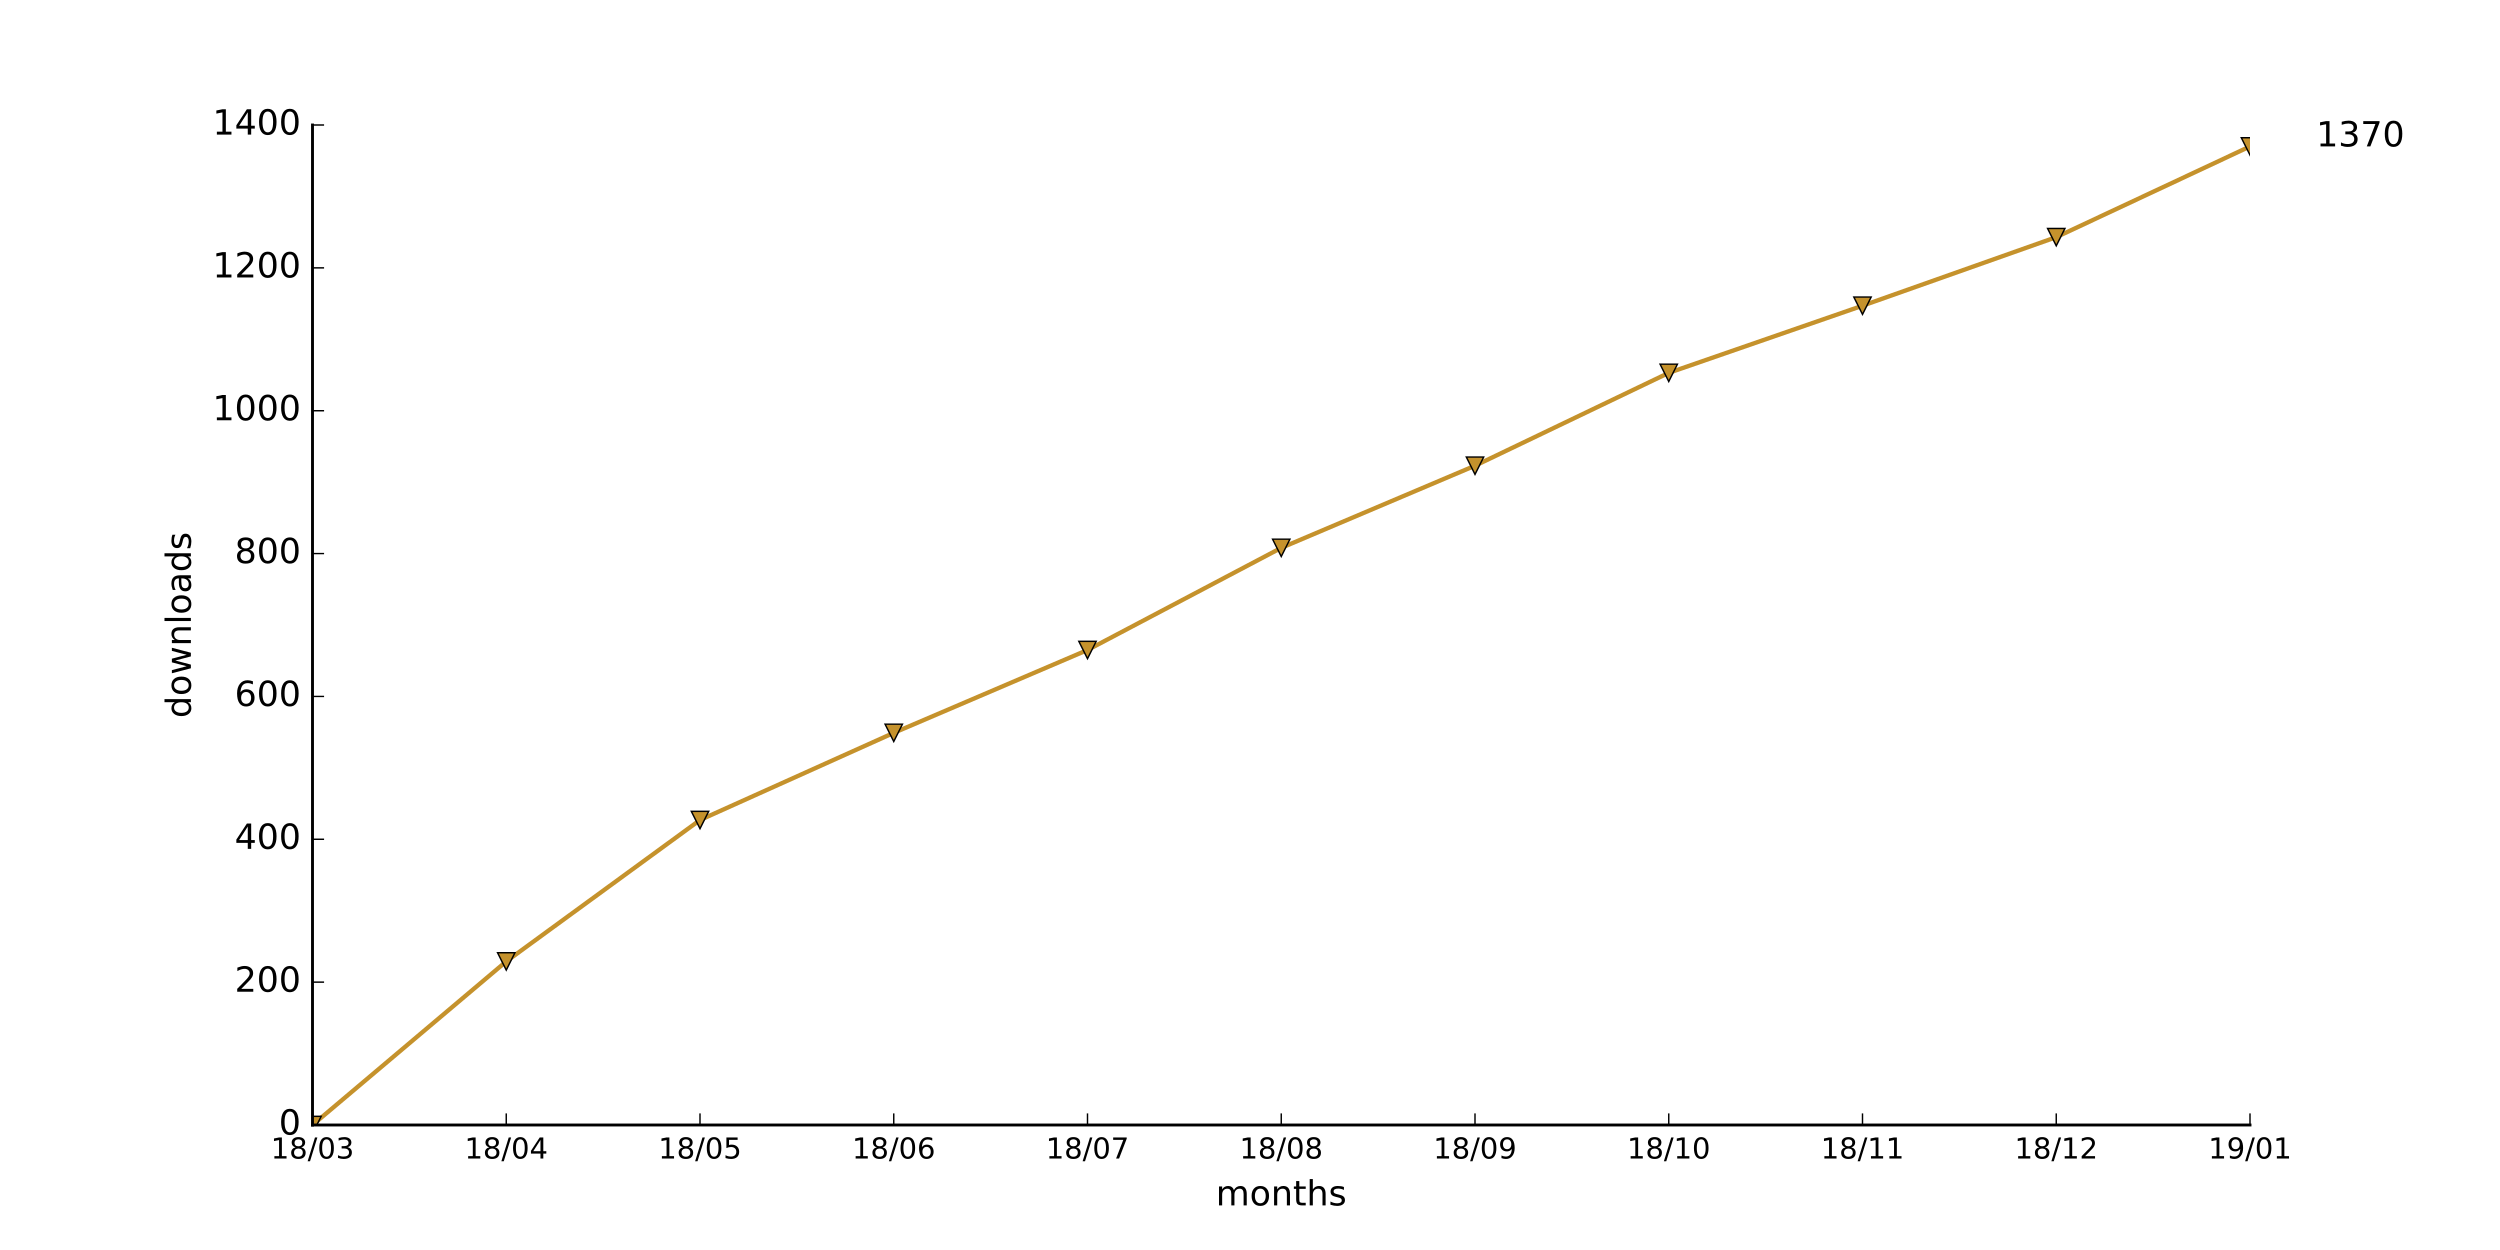
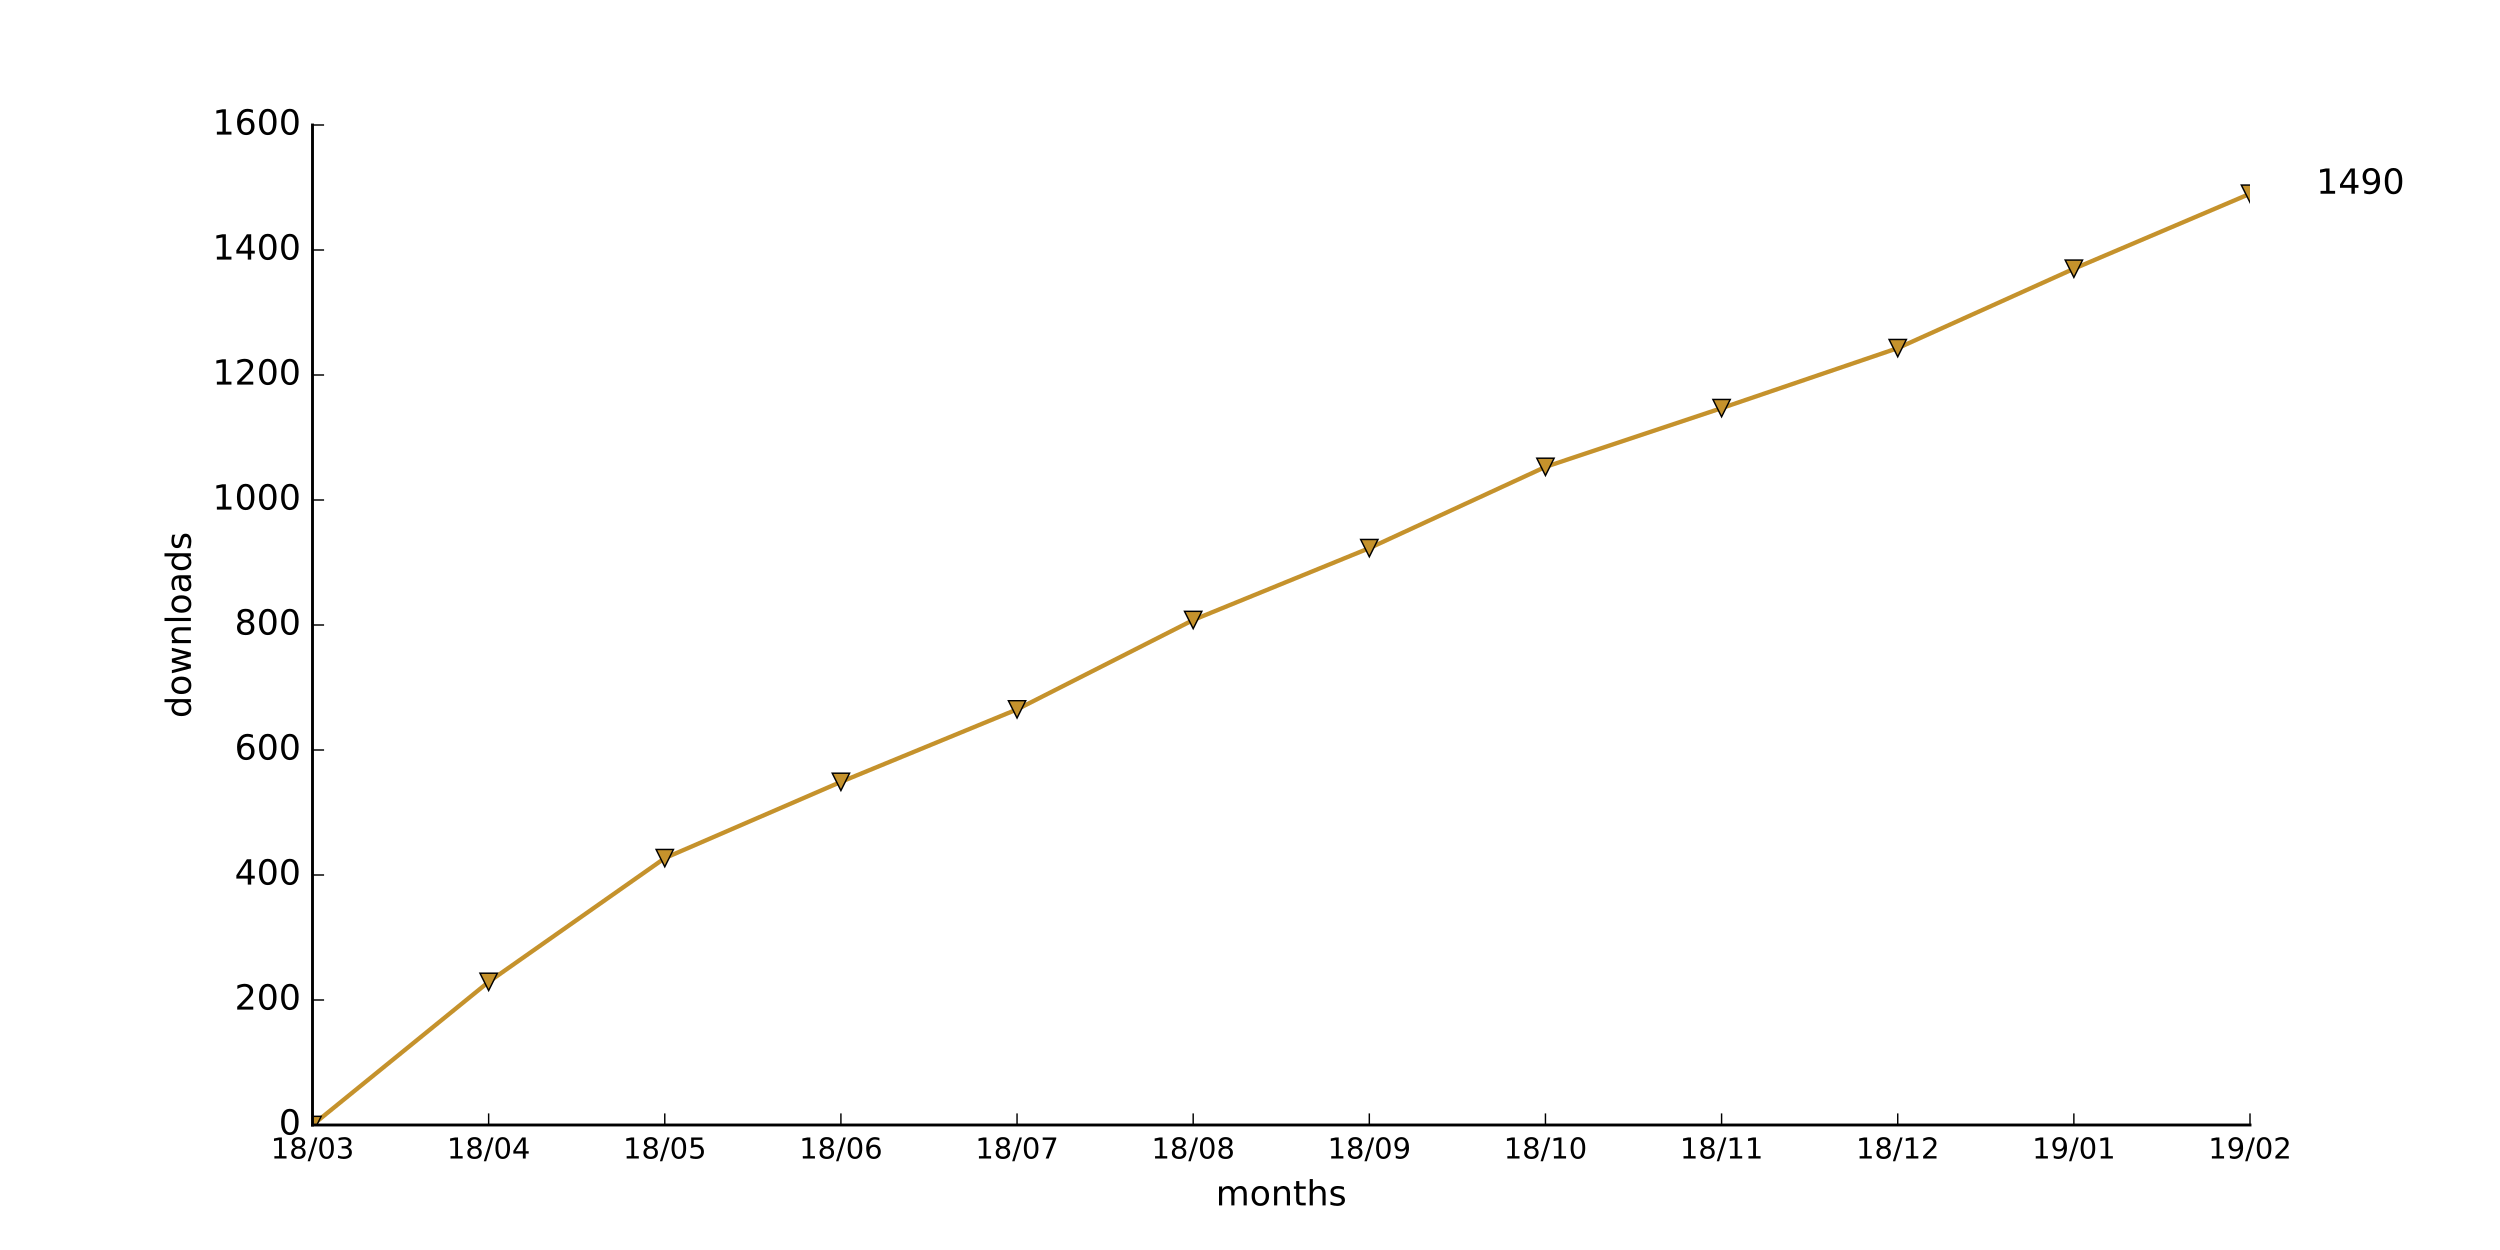
<svg xmlns="http://www.w3.org/2000/svg" xmlns:xlink="http://www.w3.org/1999/xlink" height="432pt" version="1.1" viewBox="0 0 864 432" width="864pt">
  <defs>
    <style type="text/css">
*{stroke-linecap:butt;stroke-linejoin:round;stroke-miterlimit:100000;}
  </style>
  </defs>
  <g id="figure_1">
    <g id="patch_1">
      <path d="M 0 432  L 864 432  L 864 0  L 0 0  z " style="fill:#ffffff;" />
    </g>
    <g id="axes_1">
      <g id="patch_2">
        <path d="M 108 388.8  L 777.6 388.8  L 777.6 43.2  L 108 43.2  z " style="fill:#ffffff;" />
      </g>
      <g id="line2d_1">
-         <path clip-path="url(#pe9175f71f0)" d="M 108 388.8  L 174.96 332.27  L 241.92 283.392  L 308.88 253.275  L 375.84 224.64  L 442.8 189.339  L 509.76 160.951  L 576.72 128.859  L 643.68 105.655  L 710.64 81.957  L 777.6 50.606  " style="fill:none;stroke:#c5922c;stroke-linecap:square;stroke-width:1.5;" />
+         <path clip-path="url(#pe2cbc899e2)" d="M 108 388.8  L 168.873 339.336  L 229.745 296.568  L 290.618 270.216  L 351.491 245.16  L 412.364 214.272  L 473.236 189.432  L 534.109 161.352  L 594.982 141.048  L 655.855 120.312  L 716.727 92.88  L 777.6 66.96  " style="fill:none;stroke:#c5922c;stroke-linecap:square;stroke-width:1.5;" />
      </g>
      <g id="line2d_2">
        <defs>
-           <path d="M -0 3  L 3 -3  L -3 -3  z " id="m33b2c212a0" style="stroke:#000000;stroke-linejoin:miter;stroke-width:0.5;" />
+           <path d="M -0 3  L 3 -3  L -3 -3  z " id="m6bf1499982" style="stroke:#000000;stroke-linejoin:miter;stroke-width:0.5;" />
        </defs>
-         <g clip-path="url(#pe9175f71f0)">
-           <use style="fill:#c5922c;stroke:#000000;stroke-linejoin:miter;stroke-width:0.5;" x="108.0" xlink:href="#m33b2c212a0" y="388.8" />
-           <use style="fill:#c5922c;stroke:#000000;stroke-linejoin:miter;stroke-width:0.5;" x="174.96" xlink:href="#m33b2c212a0" y="332.27" />
-           <use style="fill:#c5922c;stroke:#000000;stroke-linejoin:miter;stroke-width:0.5;" x="241.92" xlink:href="#m33b2c212a0" y="283.392" />
-           <use style="fill:#c5922c;stroke:#000000;stroke-linejoin:miter;stroke-width:0.5;" x="308.88" xlink:href="#m33b2c212a0" y="253.275" />
-           <use style="fill:#c5922c;stroke:#000000;stroke-linejoin:miter;stroke-width:0.5;" x="375.84" xlink:href="#m33b2c212a0" y="224.64" />
-           <use style="fill:#c5922c;stroke:#000000;stroke-linejoin:miter;stroke-width:0.5;" x="442.8" xlink:href="#m33b2c212a0" y="189.339" />
-           <use style="fill:#c5922c;stroke:#000000;stroke-linejoin:miter;stroke-width:0.5;" x="509.76" xlink:href="#m33b2c212a0" y="160.951" />
-           <use style="fill:#c5922c;stroke:#000000;stroke-linejoin:miter;stroke-width:0.5;" x="576.72" xlink:href="#m33b2c212a0" y="128.859" />
-           <use style="fill:#c5922c;stroke:#000000;stroke-linejoin:miter;stroke-width:0.5;" x="643.68" xlink:href="#m33b2c212a0" y="105.655" />
-           <use style="fill:#c5922c;stroke:#000000;stroke-linejoin:miter;stroke-width:0.5;" x="710.64" xlink:href="#m33b2c212a0" y="81.957" />
-           <use style="fill:#c5922c;stroke:#000000;stroke-linejoin:miter;stroke-width:0.5;" x="777.6" xlink:href="#m33b2c212a0" y="50.606" />
+         <g clip-path="url(#pe2cbc899e2)">
+           <use style="fill:#c5922c;stroke:#000000;stroke-linejoin:miter;stroke-width:0.5;" x="108.0" xlink:href="#m6bf1499982" y="388.8" />
+           <use style="fill:#c5922c;stroke:#000000;stroke-linejoin:miter;stroke-width:0.5;" x="168.873" xlink:href="#m6bf1499982" y="339.336" />
+           <use style="fill:#c5922c;stroke:#000000;stroke-linejoin:miter;stroke-width:0.5;" x="229.745" xlink:href="#m6bf1499982" y="296.568" />
+           <use style="fill:#c5922c;stroke:#000000;stroke-linejoin:miter;stroke-width:0.5;" x="290.618" xlink:href="#m6bf1499982" y="270.216" />
+           <use style="fill:#c5922c;stroke:#000000;stroke-linejoin:miter;stroke-width:0.5;" x="351.491" xlink:href="#m6bf1499982" y="245.16" />
+           <use style="fill:#c5922c;stroke:#000000;stroke-linejoin:miter;stroke-width:0.5;" x="412.364" xlink:href="#m6bf1499982" y="214.272" />
+           <use style="fill:#c5922c;stroke:#000000;stroke-linejoin:miter;stroke-width:0.5;" x="473.236" xlink:href="#m6bf1499982" y="189.432" />
+           <use style="fill:#c5922c;stroke:#000000;stroke-linejoin:miter;stroke-width:0.5;" x="534.109" xlink:href="#m6bf1499982" y="161.352" />
+           <use style="fill:#c5922c;stroke:#000000;stroke-linejoin:miter;stroke-width:0.5;" x="594.982" xlink:href="#m6bf1499982" y="141.048" />
+           <use style="fill:#c5922c;stroke:#000000;stroke-linejoin:miter;stroke-width:0.5;" x="655.855" xlink:href="#m6bf1499982" y="120.312" />
+           <use style="fill:#c5922c;stroke:#000000;stroke-linejoin:miter;stroke-width:0.5;" x="716.727" xlink:href="#m6bf1499982" y="92.88" />
+           <use style="fill:#c5922c;stroke:#000000;stroke-linejoin:miter;stroke-width:0.5;" x="777.6" xlink:href="#m6bf1499982" y="66.96" />
        </g>
      </g>
      <g id="patch_3">
        <path d="M 108 388.8  L 777.6 388.8  " style="fill:none;stroke:#000000;stroke-linecap:square;stroke-linejoin:miter;" />
      </g>
      <g id="patch_4">
        <path d="M 108 388.8  L 108 43.2  " style="fill:none;stroke:#000000;stroke-linecap:square;stroke-linejoin:miter;" />
      </g>
      <g id="matplotlib.axis_1">
        <g id="xtick_1">
          <g id="line2d_3">
            <defs>
-               <path d="M 0 0  L 0 -4  " id="m84882676df" style="stroke:#000000;stroke-width:0.5;" />
-             </defs>
-             <g>
-               <use style="stroke:#000000;stroke-width:0.5;" x="108.0" xlink:href="#m84882676df" y="388.8" />
+               <path d="M 0 0  L 0 -4  " id="me0989e6775" style="stroke:#000000;stroke-width:0.5;" />
+             </defs>
+             <g>
+               <use style="stroke:#000000;stroke-width:0.5;" x="108.0" xlink:href="#me0989e6775" y="388.8" />
            </g>
          </g>
          <g id="text_1">
            <defs>
              <path d="M 40.578 39.312  Q 47.656 37.797 51.625 33  Q 55.609 28.219 55.609 21.188  Q 55.609 10.406 48.188 4.484  Q 40.766 -1.422 27.094 -1.422  Q 22.516 -1.422 17.656 -0.516  Q 12.797 0.391 7.625 2.203  L 7.625 11.719  Q 11.719 9.328 16.594 8.109  Q 21.484 6.891 26.812 6.891  Q 36.078 6.891 40.938 10.547  Q 45.797 14.203 45.797 21.188  Q 45.797 27.641 41.281 31.266  Q 36.766 34.906 28.719 34.906  L 20.219 34.906  L 20.219 43.016  L 29.109 43.016  Q 36.375 43.016 40.234 45.922  Q 44.094 48.828 44.094 54.297  Q 44.094 59.906 40.109 62.906  Q 36.141 65.922 28.719 65.922  Q 24.656 65.922 20.016 65.031  Q 15.375 64.156 9.812 62.312  L 9.812 71.094  Q 15.438 72.656 20.344 73.438  Q 25.25 74.219 29.594 74.219  Q 40.828 74.219 47.359 69.109  Q 53.906 64.016 53.906 55.328  Q 53.906 49.266 50.438 45.094  Q 46.969 40.922 40.578 39.312  " id="BitstreamVeraSans-Roman-33" />
              <path d="M 31.781 34.625  Q 24.75 34.625 20.719 30.859  Q 16.703 27.094 16.703 20.516  Q 16.703 13.922 20.719 10.156  Q 24.75 6.391 31.781 6.391  Q 38.812 6.391 42.859 10.172  Q 46.922 13.969 46.922 20.516  Q 46.922 27.094 42.891 30.859  Q 38.875 34.625 31.781 34.625  M 21.922 38.812  Q 15.578 40.375 12.031 44.719  Q 8.5 49.078 8.5 55.328  Q 8.5 64.062 14.719 69.141  Q 20.953 74.219 31.781 74.219  Q 42.672 74.219 48.875 69.141  Q 55.078 64.062 55.078 55.328  Q 55.078 49.078 51.531 44.719  Q 48 40.375 41.703 38.812  Q 48.828 37.156 52.797 32.312  Q 56.781 27.484 56.781 20.516  Q 56.781 9.906 50.312 4.234  Q 43.844 -1.422 31.781 -1.422  Q 19.734 -1.422 13.25 4.234  Q 6.781 9.906 6.781 20.516  Q 6.781 27.484 10.781 32.312  Q 14.797 37.156 21.922 38.812  M 18.312 54.391  Q 18.312 48.734 21.844 45.562  Q 25.391 42.391 31.781 42.391  Q 38.141 42.391 41.719 45.562  Q 45.312 48.734 45.312 54.391  Q 45.312 60.062 41.719 63.234  Q 38.141 66.406 31.781 66.406  Q 25.391 66.406 21.844 63.234  Q 18.312 60.062 18.312 54.391  " id="BitstreamVeraSans-Roman-38" />
              <path d="M 12.406 8.297  L 28.516 8.297  L 28.516 63.922  L 10.984 60.406  L 10.984 69.391  L 28.422 72.906  L 38.281 72.906  L 38.281 8.297  L 54.391 8.297  L 54.391 0  L 12.406 0  z " id="BitstreamVeraSans-Roman-31" />
              <path d="M 31.781 66.406  Q 24.172 66.406 20.328 58.906  Q 16.5 51.422 16.5 36.375  Q 16.5 21.391 20.328 13.891  Q 24.172 6.391 31.781 6.391  Q 39.453 6.391 43.281 13.891  Q 47.125 21.391 47.125 36.375  Q 47.125 51.422 43.281 58.906  Q 39.453 66.406 31.781 66.406  M 31.781 74.219  Q 44.047 74.219 50.516 64.516  Q 56.984 54.828 56.984 36.375  Q 56.984 17.969 50.516 8.266  Q 44.047 -1.422 31.781 -1.422  Q 19.531 -1.422 13.062 8.266  Q 6.594 17.969 6.594 36.375  Q 6.594 54.828 13.062 64.516  Q 19.531 74.219 31.781 74.219  " id="BitstreamVeraSans-Roman-30" />
              <path d="M 25.391 72.906  L 33.688 72.906  L 8.297 -9.281  L 0 -9.281  z " id="BitstreamVeraSans-Roman-2f" />
            </defs>
            <g transform="translate(93.59063 400.3984)scale(0.1 -0.1)">
              <use xlink:href="#BitstreamVeraSans-Roman-31" />
              <use x="63.623" xlink:href="#BitstreamVeraSans-Roman-38" />
              <use x="127.246" xlink:href="#BitstreamVeraSans-Roman-2f" />
              <use x="160.938" xlink:href="#BitstreamVeraSans-Roman-30" />
              <use x="224.561" xlink:href="#BitstreamVeraSans-Roman-33" />
            </g>
          </g>
        </g>
        <g id="xtick_2">
          <g id="line2d_4">
            <g>
-               <use style="stroke:#000000;stroke-width:0.5;" x="174.96" xlink:href="#m84882676df" y="388.8" />
+               <use style="stroke:#000000;stroke-width:0.5;" x="168.873" xlink:href="#me0989e6775" y="388.8" />
            </g>
          </g>
          <g id="text_2">
            <defs>
              <path d="M 37.797 64.312  L 12.891 25.391  L 37.797 25.391  z M 35.203 72.906  L 47.609 72.906  L 47.609 25.391  L 58.016 25.391  L 58.016 17.188  L 47.609 17.188  L 47.609 0  L 37.797 0  L 37.797 17.188  L 4.891 17.188  L 4.891 26.703  z " id="BitstreamVeraSans-Roman-34" />
            </defs>
-             <g transform="translate(160.5506 400.3984)scale(0.1 -0.1)">
+             <g transform="translate(154.4634 400.3984)scale(0.1 -0.1)">
              <use xlink:href="#BitstreamVeraSans-Roman-31" />
              <use x="63.623" xlink:href="#BitstreamVeraSans-Roman-38" />
              <use x="127.246" xlink:href="#BitstreamVeraSans-Roman-2f" />
              <use x="160.938" xlink:href="#BitstreamVeraSans-Roman-30" />
              <use x="224.561" xlink:href="#BitstreamVeraSans-Roman-34" />
            </g>
          </g>
        </g>
        <g id="xtick_3">
          <g id="line2d_5">
            <g>
-               <use style="stroke:#000000;stroke-width:0.5;" x="241.92" xlink:href="#m84882676df" y="388.8" />
+               <use style="stroke:#000000;stroke-width:0.5;" x="229.745" xlink:href="#me0989e6775" y="388.8" />
            </g>
          </g>
          <g id="text_3">
            <defs>
              <path d="M 10.797 72.906  L 49.516 72.906  L 49.516 64.594  L 19.828 64.594  L 19.828 46.734  Q 21.969 47.469 24.109 47.828  Q 26.266 48.188 28.422 48.188  Q 40.625 48.188 47.75 41.5  Q 54.891 34.812 54.891 23.391  Q 54.891 11.625 47.562 5.094  Q 40.234 -1.422 26.906 -1.422  Q 22.312 -1.422 17.547 -0.641  Q 12.797 0.141 7.719 1.703  L 7.719 11.625  Q 12.109 9.234 16.797 8.062  Q 21.484 6.891 26.703 6.891  Q 35.156 6.891 40.078 11.328  Q 45.016 15.766 45.016 23.391  Q 45.016 31 40.078 35.438  Q 35.156 39.891 26.703 39.891  Q 22.75 39.891 18.812 39.016  Q 14.891 38.141 10.797 36.281  z " id="BitstreamVeraSans-Roman-35" />
            </defs>
-             <g transform="translate(227.5106 400.3984)scale(0.1 -0.1)">
+             <g transform="translate(215.3361 400.3984)scale(0.1 -0.1)">
              <use xlink:href="#BitstreamVeraSans-Roman-31" />
              <use x="63.623" xlink:href="#BitstreamVeraSans-Roman-38" />
              <use x="127.246" xlink:href="#BitstreamVeraSans-Roman-2f" />
              <use x="160.938" xlink:href="#BitstreamVeraSans-Roman-30" />
              <use x="224.561" xlink:href="#BitstreamVeraSans-Roman-35" />
            </g>
          </g>
        </g>
        <g id="xtick_4">
          <g id="line2d_6">
            <g>
-               <use style="stroke:#000000;stroke-width:0.5;" x="308.88" xlink:href="#m84882676df" y="388.8" />
+               <use style="stroke:#000000;stroke-width:0.5;" x="290.618" xlink:href="#me0989e6775" y="388.8" />
            </g>
          </g>
          <g id="text_4">
            <defs>
              <path d="M 33.016 40.375  Q 26.375 40.375 22.484 35.828  Q 18.609 31.297 18.609 23.391  Q 18.609 15.531 22.484 10.953  Q 26.375 6.391 33.016 6.391  Q 39.656 6.391 43.531 10.953  Q 47.406 15.531 47.406 23.391  Q 47.406 31.297 43.531 35.828  Q 39.656 40.375 33.016 40.375  M 52.594 71.297  L 52.594 62.312  Q 48.875 64.062 45.094 64.984  Q 41.312 65.922 37.594 65.922  Q 27.828 65.922 22.672 59.328  Q 17.531 52.734 16.797 39.406  Q 19.672 43.656 24.016 45.922  Q 28.375 48.188 33.594 48.188  Q 44.578 48.188 50.953 41.516  Q 57.328 34.859 57.328 23.391  Q 57.328 12.156 50.688 5.359  Q 44.047 -1.422 33.016 -1.422  Q 20.359 -1.422 13.672 8.266  Q 6.984 17.969 6.984 36.375  Q 6.984 53.656 15.188 63.938  Q 23.391 74.219 37.203 74.219  Q 40.922 74.219 44.703 73.484  Q 48.484 72.75 52.594 71.297  " id="BitstreamVeraSans-Roman-36" />
            </defs>
-             <g transform="translate(294.4706 400.3984)scale(0.1 -0.1)">
+             <g transform="translate(276.2088 400.3984)scale(0.1 -0.1)">
              <use xlink:href="#BitstreamVeraSans-Roman-31" />
              <use x="63.623" xlink:href="#BitstreamVeraSans-Roman-38" />
              <use x="127.246" xlink:href="#BitstreamVeraSans-Roman-2f" />
              <use x="160.938" xlink:href="#BitstreamVeraSans-Roman-30" />
              <use x="224.561" xlink:href="#BitstreamVeraSans-Roman-36" />
            </g>
          </g>
        </g>
        <g id="xtick_5">
          <g id="line2d_7">
            <g>
-               <use style="stroke:#000000;stroke-width:0.5;" x="375.84" xlink:href="#m84882676df" y="388.8" />
+               <use style="stroke:#000000;stroke-width:0.5;" x="351.491" xlink:href="#me0989e6775" y="388.8" />
            </g>
          </g>
          <g id="text_5">
            <defs>
              <path d="M 8.203 72.906  L 55.078 72.906  L 55.078 68.703  L 28.609 0  L 18.312 0  L 43.219 64.594  L 8.203 64.594  z " id="BitstreamVeraSans-Roman-37" />
            </defs>
-             <g transform="translate(361.4306 400.3984)scale(0.1 -0.1)">
+             <g transform="translate(337.0815 400.3984)scale(0.1 -0.1)">
              <use xlink:href="#BitstreamVeraSans-Roman-31" />
              <use x="63.623" xlink:href="#BitstreamVeraSans-Roman-38" />
              <use x="127.246" xlink:href="#BitstreamVeraSans-Roman-2f" />
              <use x="160.938" xlink:href="#BitstreamVeraSans-Roman-30" />
              <use x="224.561" xlink:href="#BitstreamVeraSans-Roman-37" />
            </g>
          </g>
        </g>
        <g id="xtick_6">
          <g id="line2d_8">
            <g>
-               <use style="stroke:#000000;stroke-width:0.5;" x="442.8" xlink:href="#m84882676df" y="388.8" />
+               <use style="stroke:#000000;stroke-width:0.5;" x="412.364" xlink:href="#me0989e6775" y="388.8" />
            </g>
          </g>
          <g id="text_6">
-             <g transform="translate(428.3906 400.3984)scale(0.1 -0.1)">
+             <g transform="translate(397.9543 400.3984)scale(0.1 -0.1)">
              <use xlink:href="#BitstreamVeraSans-Roman-31" />
              <use x="63.623" xlink:href="#BitstreamVeraSans-Roman-38" />
              <use x="127.246" xlink:href="#BitstreamVeraSans-Roman-2f" />
              <use x="160.938" xlink:href="#BitstreamVeraSans-Roman-30" />
              <use x="224.561" xlink:href="#BitstreamVeraSans-Roman-38" />
            </g>
          </g>
        </g>
        <g id="xtick_7">
          <g id="line2d_9">
            <g>
-               <use style="stroke:#000000;stroke-width:0.5;" x="509.76" xlink:href="#m84882676df" y="388.8" />
+               <use style="stroke:#000000;stroke-width:0.5;" x="473.236" xlink:href="#me0989e6775" y="388.8" />
            </g>
          </g>
          <g id="text_7">
            <defs>
              <path d="M 10.984 1.516  L 10.984 10.5  Q 14.703 8.734 18.5 7.812  Q 22.312 6.891 25.984 6.891  Q 35.75 6.891 40.891 13.453  Q 46.047 20.016 46.781 33.406  Q 43.953 29.203 39.594 26.953  Q 35.25 24.703 29.984 24.703  Q 19.047 24.703 12.672 31.312  Q 6.297 37.938 6.297 49.422  Q 6.297 60.641 12.938 67.422  Q 19.578 74.219 30.609 74.219  Q 43.266 74.219 49.922 64.516  Q 56.594 54.828 56.594 36.375  Q 56.594 19.141 48.406 8.859  Q 40.234 -1.422 26.422 -1.422  Q 22.703 -1.422 18.891 -0.688  Q 15.094 0.047 10.984 1.516  M 30.609 32.422  Q 37.25 32.422 41.125 36.953  Q 45.016 41.5 45.016 49.422  Q 45.016 57.281 41.125 61.844  Q 37.25 66.406 30.609 66.406  Q 23.969 66.406 20.094 61.844  Q 16.219 57.281 16.219 49.422  Q 16.219 41.5 20.094 36.953  Q 23.969 32.422 30.609 32.422  " id="BitstreamVeraSans-Roman-39" />
            </defs>
-             <g transform="translate(495.3506 400.3984)scale(0.1 -0.1)">
+             <g transform="translate(458.827 400.3984)scale(0.1 -0.1)">
              <use xlink:href="#BitstreamVeraSans-Roman-31" />
              <use x="63.623" xlink:href="#BitstreamVeraSans-Roman-38" />
              <use x="127.246" xlink:href="#BitstreamVeraSans-Roman-2f" />
              <use x="160.938" xlink:href="#BitstreamVeraSans-Roman-30" />
              <use x="224.561" xlink:href="#BitstreamVeraSans-Roman-39" />
            </g>
          </g>
        </g>
        <g id="xtick_8">
          <g id="line2d_10">
            <g>
-               <use style="stroke:#000000;stroke-width:0.5;" x="576.72" xlink:href="#m84882676df" y="388.8" />
+               <use style="stroke:#000000;stroke-width:0.5;" x="534.109" xlink:href="#me0989e6775" y="388.8" />
            </g>
          </g>
          <g id="text_8">
-             <g transform="translate(562.3106 400.3984)scale(0.1 -0.1)">
+             <g transform="translate(519.6997 400.3984)scale(0.1 -0.1)">
              <use xlink:href="#BitstreamVeraSans-Roman-31" />
              <use x="63.623" xlink:href="#BitstreamVeraSans-Roman-38" />
              <use x="127.246" xlink:href="#BitstreamVeraSans-Roman-2f" />
              <use x="160.938" xlink:href="#BitstreamVeraSans-Roman-31" />
              <use x="224.561" xlink:href="#BitstreamVeraSans-Roman-30" />
            </g>
          </g>
        </g>
        <g id="xtick_9">
          <g id="line2d_11">
            <g>
-               <use style="stroke:#000000;stroke-width:0.5;" x="643.68" xlink:href="#m84882676df" y="388.8" />
+               <use style="stroke:#000000;stroke-width:0.5;" x="594.982" xlink:href="#me0989e6775" y="388.8" />
            </g>
          </g>
          <g id="text_9">
-             <g transform="translate(629.2706 400.3984)scale(0.1 -0.1)">
+             <g transform="translate(580.5724 400.3984)scale(0.1 -0.1)">
              <use xlink:href="#BitstreamVeraSans-Roman-31" />
              <use x="63.623" xlink:href="#BitstreamVeraSans-Roman-38" />
              <use x="127.246" xlink:href="#BitstreamVeraSans-Roman-2f" />
              <use x="160.938" xlink:href="#BitstreamVeraSans-Roman-31" />
              <use x="224.561" xlink:href="#BitstreamVeraSans-Roman-31" />
            </g>
          </g>
        </g>
        <g id="xtick_10">
          <g id="line2d_12">
            <g>
-               <use style="stroke:#000000;stroke-width:0.5;" x="710.64" xlink:href="#m84882676df" y="388.8" />
+               <use style="stroke:#000000;stroke-width:0.5;" x="655.855" xlink:href="#me0989e6775" y="388.8" />
            </g>
          </g>
          <g id="text_10">
            <defs>
              <path d="M 19.188 8.297  L 53.609 8.297  L 53.609 0  L 7.328 0  L 7.328 8.297  Q 12.938 14.109 22.625 23.891  Q 32.328 33.688 34.812 36.531  Q 39.547 41.844 41.422 45.531  Q 43.312 49.219 43.312 52.781  Q 43.312 58.594 39.234 62.25  Q 35.156 65.922 28.609 65.922  Q 23.969 65.922 18.812 64.312  Q 13.672 62.703 7.812 59.422  L 7.812 69.391  Q 13.766 71.781 18.938 73  Q 24.125 74.219 28.422 74.219  Q 39.75 74.219 46.484 68.547  Q 53.219 62.891 53.219 53.422  Q 53.219 48.922 51.531 44.891  Q 49.859 40.875 45.406 35.406  Q 44.188 33.984 37.641 27.219  Q 31.109 20.453 19.188 8.297  " id="BitstreamVeraSans-Roman-32" />
            </defs>
-             <g transform="translate(696.2306 400.3984)scale(0.1 -0.1)">
+             <g transform="translate(641.4452 400.3984)scale(0.1 -0.1)">
              <use xlink:href="#BitstreamVeraSans-Roman-31" />
              <use x="63.623" xlink:href="#BitstreamVeraSans-Roman-38" />
              <use x="127.246" xlink:href="#BitstreamVeraSans-Roman-2f" />
              <use x="160.938" xlink:href="#BitstreamVeraSans-Roman-31" />
              <use x="224.561" xlink:href="#BitstreamVeraSans-Roman-32" />
            </g>
          </g>
        </g>
        <g id="xtick_11">
          <g id="line2d_13">
            <g>
-               <use style="stroke:#000000;stroke-width:0.5;" x="777.6" xlink:href="#m84882676df" y="388.8" />
+               <use style="stroke:#000000;stroke-width:0.5;" x="716.727" xlink:href="#me0989e6775" y="388.8" />
            </g>
          </g>
          <g id="text_11">
+             <g transform="translate(702.3179 400.3984)scale(0.1 -0.1)">
+               <use xlink:href="#BitstreamVeraSans-Roman-31" />
+               <use x="63.623" xlink:href="#BitstreamVeraSans-Roman-39" />
+               <use x="127.246" xlink:href="#BitstreamVeraSans-Roman-2f" />
+               <use x="160.938" xlink:href="#BitstreamVeraSans-Roman-30" />
+               <use x="224.561" xlink:href="#BitstreamVeraSans-Roman-31" />
+             </g>
+           </g>
+         </g>
+         <g id="xtick_12">
+           <g id="line2d_14">
+             <g>
+               <use style="stroke:#000000;stroke-width:0.5;" x="777.6" xlink:href="#me0989e6775" y="388.8" />
+             </g>
+           </g>
+           <g id="text_12">
            <g transform="translate(763.1906 400.3984)scale(0.1 -0.1)">
              <use xlink:href="#BitstreamVeraSans-Roman-31" />
              <use x="63.623" xlink:href="#BitstreamVeraSans-Roman-39" />
              <use x="127.246" xlink:href="#BitstreamVeraSans-Roman-2f" />
              <use x="160.938" xlink:href="#BitstreamVeraSans-Roman-30" />
-               <use x="224.561" xlink:href="#BitstreamVeraSans-Roman-31" />
-             </g>
-           </g>
-         </g>
-         <g id="text_12">
+               <use x="224.561" xlink:href="#BitstreamVeraSans-Roman-32" />
+             </g>
+           </g>
+         </g>
+         <g id="text_13">
          <defs>
            <path d="M 54.891 33.016  L 54.891 0  L 45.906 0  L 45.906 32.719  Q 45.906 40.484 42.875 44.328  Q 39.844 48.188 33.797 48.188  Q 26.516 48.188 22.312 43.547  Q 18.109 38.922 18.109 30.906  L 18.109 0  L 9.078 0  L 9.078 54.688  L 18.109 54.688  L 18.109 46.188  Q 21.344 51.125 25.703 53.562  Q 30.078 56 35.797 56  Q 45.219 56 50.047 50.172  Q 54.891 44.344 54.891 33.016  " id="BitstreamVeraSans-Roman-6e" />
            <path d="M 52 44.188  Q 55.375 50.25 60.062 53.125  Q 64.75 56 71.094 56  Q 79.641 56 84.281 50.016  Q 88.922 44.047 88.922 33.016  L 88.922 0  L 79.891 0  L 79.891 32.719  Q 79.891 40.578 77.094 44.375  Q 74.312 48.188 68.609 48.188  Q 61.625 48.188 57.562 43.547  Q 53.516 38.922 53.516 30.906  L 53.516 0  L 44.484 0  L 44.484 32.719  Q 44.484 40.625 41.703 44.406  Q 38.922 48.188 33.109 48.188  Q 26.219 48.188 22.156 43.531  Q 18.109 38.875 18.109 30.906  L 18.109 0  L 9.078 0  L 9.078 54.688  L 18.109 54.688  L 18.109 46.188  Q 21.188 51.219 25.484 53.609  Q 29.781 56 35.688 56  Q 41.656 56 45.828 52.969  Q 50 49.953 52 44.188  " id="BitstreamVeraSans-Roman-6d" />
            <path d="M 30.609 48.391  Q 23.391 48.391 19.188 42.75  Q 14.984 37.109 14.984 27.297  Q 14.984 17.484 19.156 11.844  Q 23.344 6.203 30.609 6.203  Q 37.797 6.203 41.984 11.859  Q 46.188 17.531 46.188 27.297  Q 46.188 37.016 41.984 42.703  Q 37.797 48.391 30.609 48.391  M 30.609 56  Q 42.328 56 49.016 48.375  Q 55.719 40.766 55.719 27.297  Q 55.719 13.875 49.016 6.219  Q 42.328 -1.422 30.609 -1.422  Q 18.844 -1.422 12.172 6.219  Q 5.516 13.875 5.516 27.297  Q 5.516 40.766 12.172 48.375  Q 18.844 56 30.609 56  " id="BitstreamVeraSans-Roman-6f" />
            <path d="M 54.891 33.016  L 54.891 0  L 45.906 0  L 45.906 32.719  Q 45.906 40.484 42.875 44.328  Q 39.844 48.188 33.797 48.188  Q 26.516 48.188 22.312 43.547  Q 18.109 38.922 18.109 30.906  L 18.109 0  L 9.078 0  L 9.078 75.984  L 18.109 75.984  L 18.109 46.188  Q 21.344 51.125 25.703 53.562  Q 30.078 56 35.797 56  Q 45.219 56 50.047 50.172  Q 54.891 44.344 54.891 33.016  " id="BitstreamVeraSans-Roman-68" />
            <path d="M 18.312 70.219  L 18.312 54.688  L 36.812 54.688  L 36.812 47.703  L 18.312 47.703  L 18.312 18.016  Q 18.312 11.328 20.141 9.422  Q 21.969 7.516 27.594 7.516  L 36.812 7.516  L 36.812 0  L 27.594 0  Q 17.188 0 13.234 3.875  Q 9.281 7.766 9.281 18.016  L 9.281 47.703  L 2.688 47.703  L 2.688 54.688  L 9.281 54.688  L 9.281 70.219  z " id="BitstreamVeraSans-Roman-74" />
            <path d="M 44.281 53.078  L 44.281 44.578  Q 40.484 46.531 36.375 47.5  Q 32.281 48.484 27.875 48.484  Q 21.188 48.484 17.844 46.438  Q 14.5 44.391 14.5 40.281  Q 14.5 37.156 16.891 35.375  Q 19.281 33.594 26.516 31.984  L 29.594 31.297  Q 39.156 29.25 43.188 25.516  Q 47.219 21.781 47.219 15.094  Q 47.219 7.469 41.188 3.016  Q 35.156 -1.422 24.609 -1.422  Q 20.219 -1.422 15.453 -0.562  Q 10.688 0.297 5.422 2  L 5.422 11.281  Q 10.406 8.688 15.234 7.391  Q 20.062 6.109 24.812 6.109  Q 31.156 6.109 34.562 8.281  Q 37.984 10.453 37.984 14.406  Q 37.984 18.062 35.516 20.016  Q 33.062 21.969 24.703 23.781  L 21.578 24.516  Q 13.234 26.266 9.516 29.906  Q 5.812 33.547 5.812 39.891  Q 5.812 47.609 11.281 51.797  Q 16.75 56 26.812 56  Q 31.781 56 36.172 55.266  Q 40.578 54.547 44.281 53.078  " id="BitstreamVeraSans-Roman-73" />
          </defs>
          <g transform="translate(420.2016 416.5962)scale(0.12 -0.12)">
            <use xlink:href="#BitstreamVeraSans-Roman-6d" />
            <use x="97.412" xlink:href="#BitstreamVeraSans-Roman-6f" />
            <use x="158.594" xlink:href="#BitstreamVeraSans-Roman-6e" />
            <use x="221.973" xlink:href="#BitstreamVeraSans-Roman-74" />
            <use x="261.182" xlink:href="#BitstreamVeraSans-Roman-68" />
            <use x="324.561" xlink:href="#BitstreamVeraSans-Roman-73" />
          </g>
        </g>
      </g>
      <g id="matplotlib.axis_2">
        <g id="ytick_1">
-           <g id="line2d_14">
-             <defs>
-               <path d="M 0 0  L 4 0  " id="m649be910bd" style="stroke:#000000;stroke-width:0.5;" />
-             </defs>
-             <g>
-               <use style="stroke:#000000;stroke-width:0.5;" x="108.0" xlink:href="#m649be910bd" y="388.8" />
-             </g>
-           </g>
-           <g id="text_13">
+           <g id="line2d_15">
+             <defs>
+               <path d="M 0 0  L 4 0  " id="m6434b25295" style="stroke:#000000;stroke-width:0.5;" />
+             </defs>
+             <g>
+               <use style="stroke:#000000;stroke-width:0.5;" x="108.0" xlink:href="#m6434b25295" y="388.8" />
+             </g>
+           </g>
+           <g id="text_14">
            <g transform="translate(96.365 392.1112)scale(0.12 -0.12)">
              <use xlink:href="#BitstreamVeraSans-Roman-30" />
            </g>
          </g>
        </g>
        <g id="ytick_2">
-           <g id="line2d_15">
-             <g>
-               <use style="stroke:#000000;stroke-width:0.5;" x="108.0" xlink:href="#m649be910bd" y="339.429" />
-             </g>
-           </g>
-           <g id="text_14">
-             <g transform="translate(81.095 342.7398)scale(0.12 -0.12)">
+           <g id="line2d_16">
+             <g>
+               <use style="stroke:#000000;stroke-width:0.5;" x="108.0" xlink:href="#m6434b25295" y="345.6" />
+             </g>
+           </g>
+           <g id="text_15">
+             <g transform="translate(81.095 348.9112)scale(0.12 -0.12)">
              <use xlink:href="#BitstreamVeraSans-Roman-32" />
              <use x="63.623" xlink:href="#BitstreamVeraSans-Roman-30" />
              <use x="127.246" xlink:href="#BitstreamVeraSans-Roman-30" />
            </g>
          </g>
        </g>
        <g id="ytick_3">
-           <g id="line2d_16">
-             <g>
-               <use style="stroke:#000000;stroke-width:0.5;" x="108.0" xlink:href="#m649be910bd" y="290.057" />
-             </g>
-           </g>
-           <g id="text_15">
-             <g transform="translate(81.095 293.3684)scale(0.12 -0.12)">
+           <g id="line2d_17">
+             <g>
+               <use style="stroke:#000000;stroke-width:0.5;" x="108.0" xlink:href="#m6434b25295" y="302.4" />
+             </g>
+           </g>
+           <g id="text_16">
+             <g transform="translate(81.095 305.7113)scale(0.12 -0.12)">
              <use xlink:href="#BitstreamVeraSans-Roman-34" />
              <use x="63.623" xlink:href="#BitstreamVeraSans-Roman-30" />
              <use x="127.246" xlink:href="#BitstreamVeraSans-Roman-30" />
            </g>
          </g>
        </g>
        <g id="ytick_4">
-           <g id="line2d_17">
-             <g>
-               <use style="stroke:#000000;stroke-width:0.5;" x="108.0" xlink:href="#m649be910bd" y="240.686" />
-             </g>
-           </g>
-           <g id="text_16">
-             <g transform="translate(81.095 243.997)scale(0.12 -0.12)">
+           <g id="line2d_18">
+             <g>
+               <use style="stroke:#000000;stroke-width:0.5;" x="108.0" xlink:href="#m6434b25295" y="259.2" />
+             </g>
+           </g>
+           <g id="text_17">
+             <g transform="translate(81.095 262.5113)scale(0.12 -0.12)">
              <use xlink:href="#BitstreamVeraSans-Roman-36" />
              <use x="63.623" xlink:href="#BitstreamVeraSans-Roman-30" />
              <use x="127.246" xlink:href="#BitstreamVeraSans-Roman-30" />
            </g>
          </g>
        </g>
        <g id="ytick_5">
-           <g id="line2d_18">
-             <g>
-               <use style="stroke:#000000;stroke-width:0.5;" x="108.0" xlink:href="#m649be910bd" y="191.314" />
-             </g>
-           </g>
-           <g id="text_17">
-             <g transform="translate(81.095 194.6255)scale(0.12 -0.12)">
+           <g id="line2d_19">
+             <g>
+               <use style="stroke:#000000;stroke-width:0.5;" x="108.0" xlink:href="#m6434b25295" y="216.0" />
+             </g>
+           </g>
+           <g id="text_18">
+             <g transform="translate(81.095 219.3113)scale(0.12 -0.12)">
              <use xlink:href="#BitstreamVeraSans-Roman-38" />
              <use x="63.623" xlink:href="#BitstreamVeraSans-Roman-30" />
              <use x="127.246" xlink:href="#BitstreamVeraSans-Roman-30" />
            </g>
          </g>
        </g>
        <g id="ytick_6">
-           <g id="line2d_19">
-             <g>
-               <use style="stroke:#000000;stroke-width:0.5;" x="108.0" xlink:href="#m649be910bd" y="141.943" />
-             </g>
-           </g>
-           <g id="text_18">
-             <g transform="translate(73.46 145.2541)scale(0.12 -0.12)">
+           <g id="line2d_20">
+             <g>
+               <use style="stroke:#000000;stroke-width:0.5;" x="108.0" xlink:href="#m6434b25295" y="172.8" />
+             </g>
+           </g>
+           <g id="text_19">
+             <g transform="translate(73.46 176.1113)scale(0.12 -0.12)">
              <use xlink:href="#BitstreamVeraSans-Roman-31" />
              <use x="63.623" xlink:href="#BitstreamVeraSans-Roman-30" />
              <use x="127.246" xlink:href="#BitstreamVeraSans-Roman-30" />
              <use x="190.869" xlink:href="#BitstreamVeraSans-Roman-30" />
            </g>
          </g>
        </g>
        <g id="ytick_7">
-           <g id="line2d_20">
-             <g>
-               <use style="stroke:#000000;stroke-width:0.5;" x="108.0" xlink:href="#m649be910bd" y="92.571" />
-             </g>
-           </g>
-           <g id="text_19">
-             <g transform="translate(73.46 95.88268)scale(0.12 -0.12)">
+           <g id="line2d_21">
+             <g>
+               <use style="stroke:#000000;stroke-width:0.5;" x="108.0" xlink:href="#m6434b25295" y="129.6" />
+             </g>
+           </g>
+           <g id="text_20">
+             <g transform="translate(73.46 132.9112)scale(0.12 -0.12)">
              <use xlink:href="#BitstreamVeraSans-Roman-31" />
              <use x="63.623" xlink:href="#BitstreamVeraSans-Roman-32" />
              <use x="127.246" xlink:href="#BitstreamVeraSans-Roman-30" />
              <use x="190.869" xlink:href="#BitstreamVeraSans-Roman-30" />
            </g>
          </g>
        </g>
        <g id="ytick_8">
-           <g id="line2d_21">
-             <g>
-               <use style="stroke:#000000;stroke-width:0.5;" x="108.0" xlink:href="#m649be910bd" y="43.2" />
-             </g>
-           </g>
-           <g id="text_20">
+           <g id="line2d_22">
+             <g>
+               <use style="stroke:#000000;stroke-width:0.5;" x="108.0" xlink:href="#m6434b25295" y="86.4" />
+             </g>
+           </g>
+           <g id="text_21">
+             <g transform="translate(73.46 89.71125)scale(0.12 -0.12)">
+               <use xlink:href="#BitstreamVeraSans-Roman-31" />
+               <use x="63.623" xlink:href="#BitstreamVeraSans-Roman-34" />
+               <use x="127.246" xlink:href="#BitstreamVeraSans-Roman-30" />
+               <use x="190.869" xlink:href="#BitstreamVeraSans-Roman-30" />
+             </g>
+           </g>
+         </g>
+         <g id="ytick_9">
+           <g id="line2d_23">
+             <g>
+               <use style="stroke:#000000;stroke-width:0.5;" x="108.0" xlink:href="#m6434b25295" y="43.2" />
+             </g>
+           </g>
+           <g id="text_22">
            <g transform="translate(73.46 46.51125)scale(0.12 -0.12)">
              <use xlink:href="#BitstreamVeraSans-Roman-31" />
-               <use x="63.623" xlink:href="#BitstreamVeraSans-Roman-34" />
+               <use x="63.623" xlink:href="#BitstreamVeraSans-Roman-36" />
              <use x="127.246" xlink:href="#BitstreamVeraSans-Roman-30" />
              <use x="190.869" xlink:href="#BitstreamVeraSans-Roman-30" />
            </g>
          </g>
        </g>
-         <g id="text_21">
+         <g id="text_23">
          <defs>
            <path d="M 45.406 46.391  L 45.406 75.984  L 54.391 75.984  L 54.391 0  L 45.406 0  L 45.406 8.203  Q 42.578 3.328 38.25 0.953  Q 33.938 -1.422 27.875 -1.422  Q 17.969 -1.422 11.734 6.484  Q 5.516 14.406 5.516 27.297  Q 5.516 40.188 11.734 48.094  Q 17.969 56 27.875 56  Q 33.938 56 38.25 53.625  Q 42.578 51.266 45.406 46.391  M 14.797 27.297  Q 14.797 17.391 18.875 11.75  Q 22.953 6.109 30.078 6.109  Q 37.203 6.109 41.297 11.75  Q 45.406 17.391 45.406 27.297  Q 45.406 37.203 41.297 42.844  Q 37.203 48.484 30.078 48.484  Q 22.953 48.484 18.875 42.844  Q 14.797 37.203 14.797 27.297  " id="BitstreamVeraSans-Roman-64" />
            <path d="M 34.281 27.484  Q 23.391 27.484 19.188 25  Q 14.984 22.516 14.984 16.5  Q 14.984 11.719 18.141 8.906  Q 21.297 6.109 26.703 6.109  Q 34.188 6.109 38.703 11.406  Q 43.219 16.703 43.219 25.484  L 43.219 27.484  z M 52.203 31.203  L 52.203 0  L 43.219 0  L 43.219 8.297  Q 40.141 3.328 35.547 0.953  Q 30.953 -1.422 24.312 -1.422  Q 15.922 -1.422 10.953 3.297  Q 6 8.016 6 15.922  Q 6 25.141 12.172 29.828  Q 18.359 34.516 30.609 34.516  L 43.219 34.516  L 43.219 35.406  Q 43.219 41.609 39.141 45  Q 35.062 48.391 27.688 48.391  Q 23 48.391 18.547 47.266  Q 14.109 46.141 10.016 43.891  L 10.016 52.203  Q 14.938 54.109 19.578 55.047  Q 24.219 56 28.609 56  Q 40.484 56 46.344 49.844  Q 52.203 43.703 52.203 31.203  " id="BitstreamVeraSans-Roman-61" />
            <path d="M 9.422 75.984  L 18.406 75.984  L 18.406 0  L 9.422 0  z " id="BitstreamVeraSans-Roman-6c" />
            <path d="M 4.203 54.688  L 13.188 54.688  L 24.422 12.016  L 35.594 54.688  L 46.188 54.688  L 57.422 12.016  L 68.609 54.688  L 77.594 54.688  L 63.281 0  L 52.688 0  L 40.922 44.828  L 29.109 0  L 18.5 0  z " id="BitstreamVeraSans-Roman-77" />
          </defs>
          <g transform="translate(65.96438 248.1394)rotate(-90.0)scale(0.12 -0.12)">
            <use xlink:href="#BitstreamVeraSans-Roman-64" />
            <use x="63.477" xlink:href="#BitstreamVeraSans-Roman-6f" />
            <use x="124.658" xlink:href="#BitstreamVeraSans-Roman-77" />
            <use x="206.445" xlink:href="#BitstreamVeraSans-Roman-6e" />
            <use x="269.824" xlink:href="#BitstreamVeraSans-Roman-6c" />
            <use x="297.607" xlink:href="#BitstreamVeraSans-Roman-6f" />
            <use x="358.789" xlink:href="#BitstreamVeraSans-Roman-61" />
            <use x="420.068" xlink:href="#BitstreamVeraSans-Roman-64" />
            <use x="483.545" xlink:href="#BitstreamVeraSans-Roman-73" />
          </g>
        </g>
      </g>
-       <g id="text_22">
+       <g id="text_24">
        <defs>
          <path id="BitstreamVeraSans-Roman-20" />
        </defs>
-         <g transform="translate(777.6 50.60571)scale(0.12 -0.12)">
+         <g transform="translate(777.6 66.96)scale(0.12 -0.12)">
          <use xlink:href="#BitstreamVeraSans-Roman-20" />
          <use x="31.787" xlink:href="#BitstreamVeraSans-Roman-20" />
          <use x="63.574" xlink:href="#BitstreamVeraSans-Roman-20" />
          <use x="95.361" xlink:href="#BitstreamVeraSans-Roman-20" />
          <use x="127.148" xlink:href="#BitstreamVeraSans-Roman-20" />
          <use x="158.936" xlink:href="#BitstreamVeraSans-Roman-20" />
          <use x="190.723" xlink:href="#BitstreamVeraSans-Roman-31" />
-           <use x="254.346" xlink:href="#BitstreamVeraSans-Roman-33" />
-           <use x="317.969" xlink:href="#BitstreamVeraSans-Roman-37" />
+           <use x="254.346" xlink:href="#BitstreamVeraSans-Roman-34" />
+           <use x="317.969" xlink:href="#BitstreamVeraSans-Roman-39" />
          <use x="381.592" xlink:href="#BitstreamVeraSans-Roman-30" />
        </g>
      </g>
    </g>
  </g>
  <defs>
-     <clipPath id="pe9175f71f0">
+     <clipPath id="pe2cbc899e2">
      <rect height="345.6" width="669.6" x="108.0" y="43.2" />
    </clipPath>
  </defs>
</svg>
